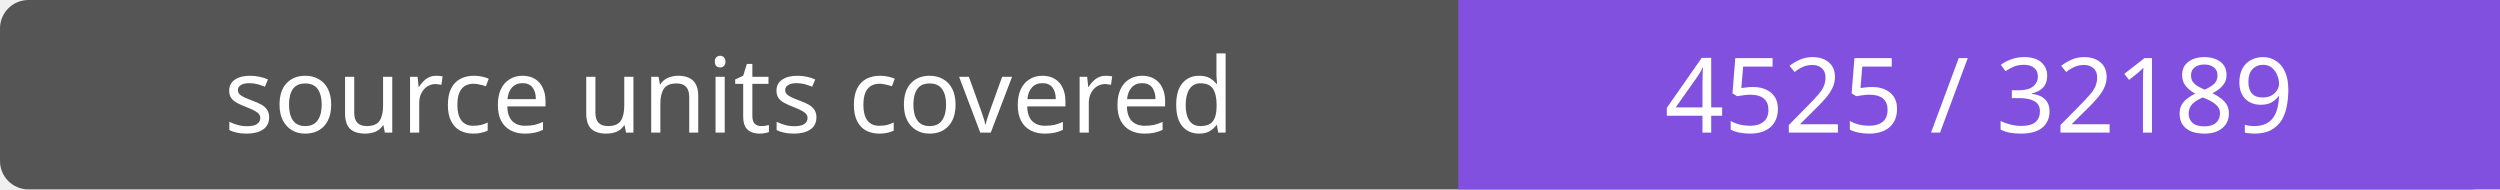
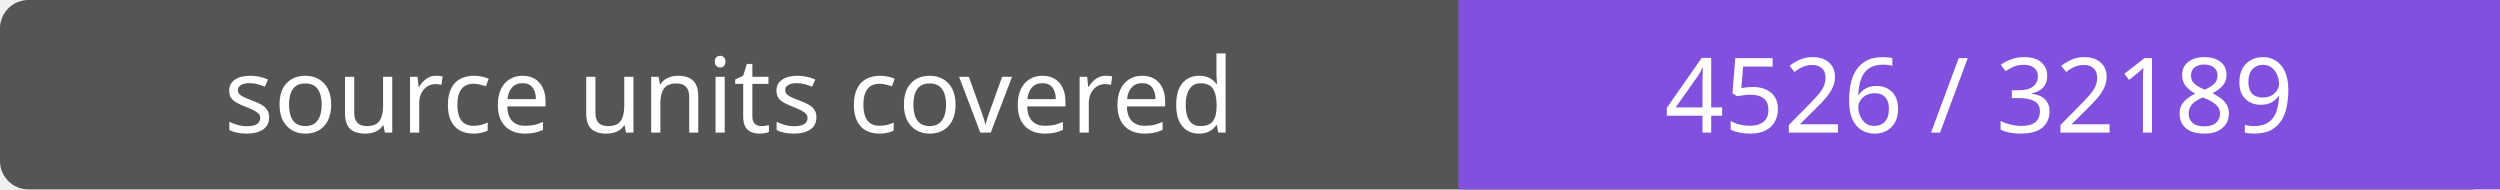
- <svg xmlns="http://www.w3.org/2000/svg" width="264" height="20" role="img" aria-label="source units covered: 4525 / 32189">
+ <svg xmlns="http://www.w3.org/2000/svg" width="264" height="20" role="img" aria-label="source units covered: 4526 / 32189">
  <rect width="264" height="20" rx="3" fill="#555" />
  <path fill="#8250df" d="M154 0h110v20H154z" />
  <g fill="#fff" text-anchor="middle" font-family="Verdana,sans-serif" font-size="11">
    <text x="77.0" y="14">source units covered</text>
-     <text x="209.0" y="14">4525 / 32189</text>
+     <text x="209.0" y="14">4526 / 32189</text>
  </g>
</svg>
